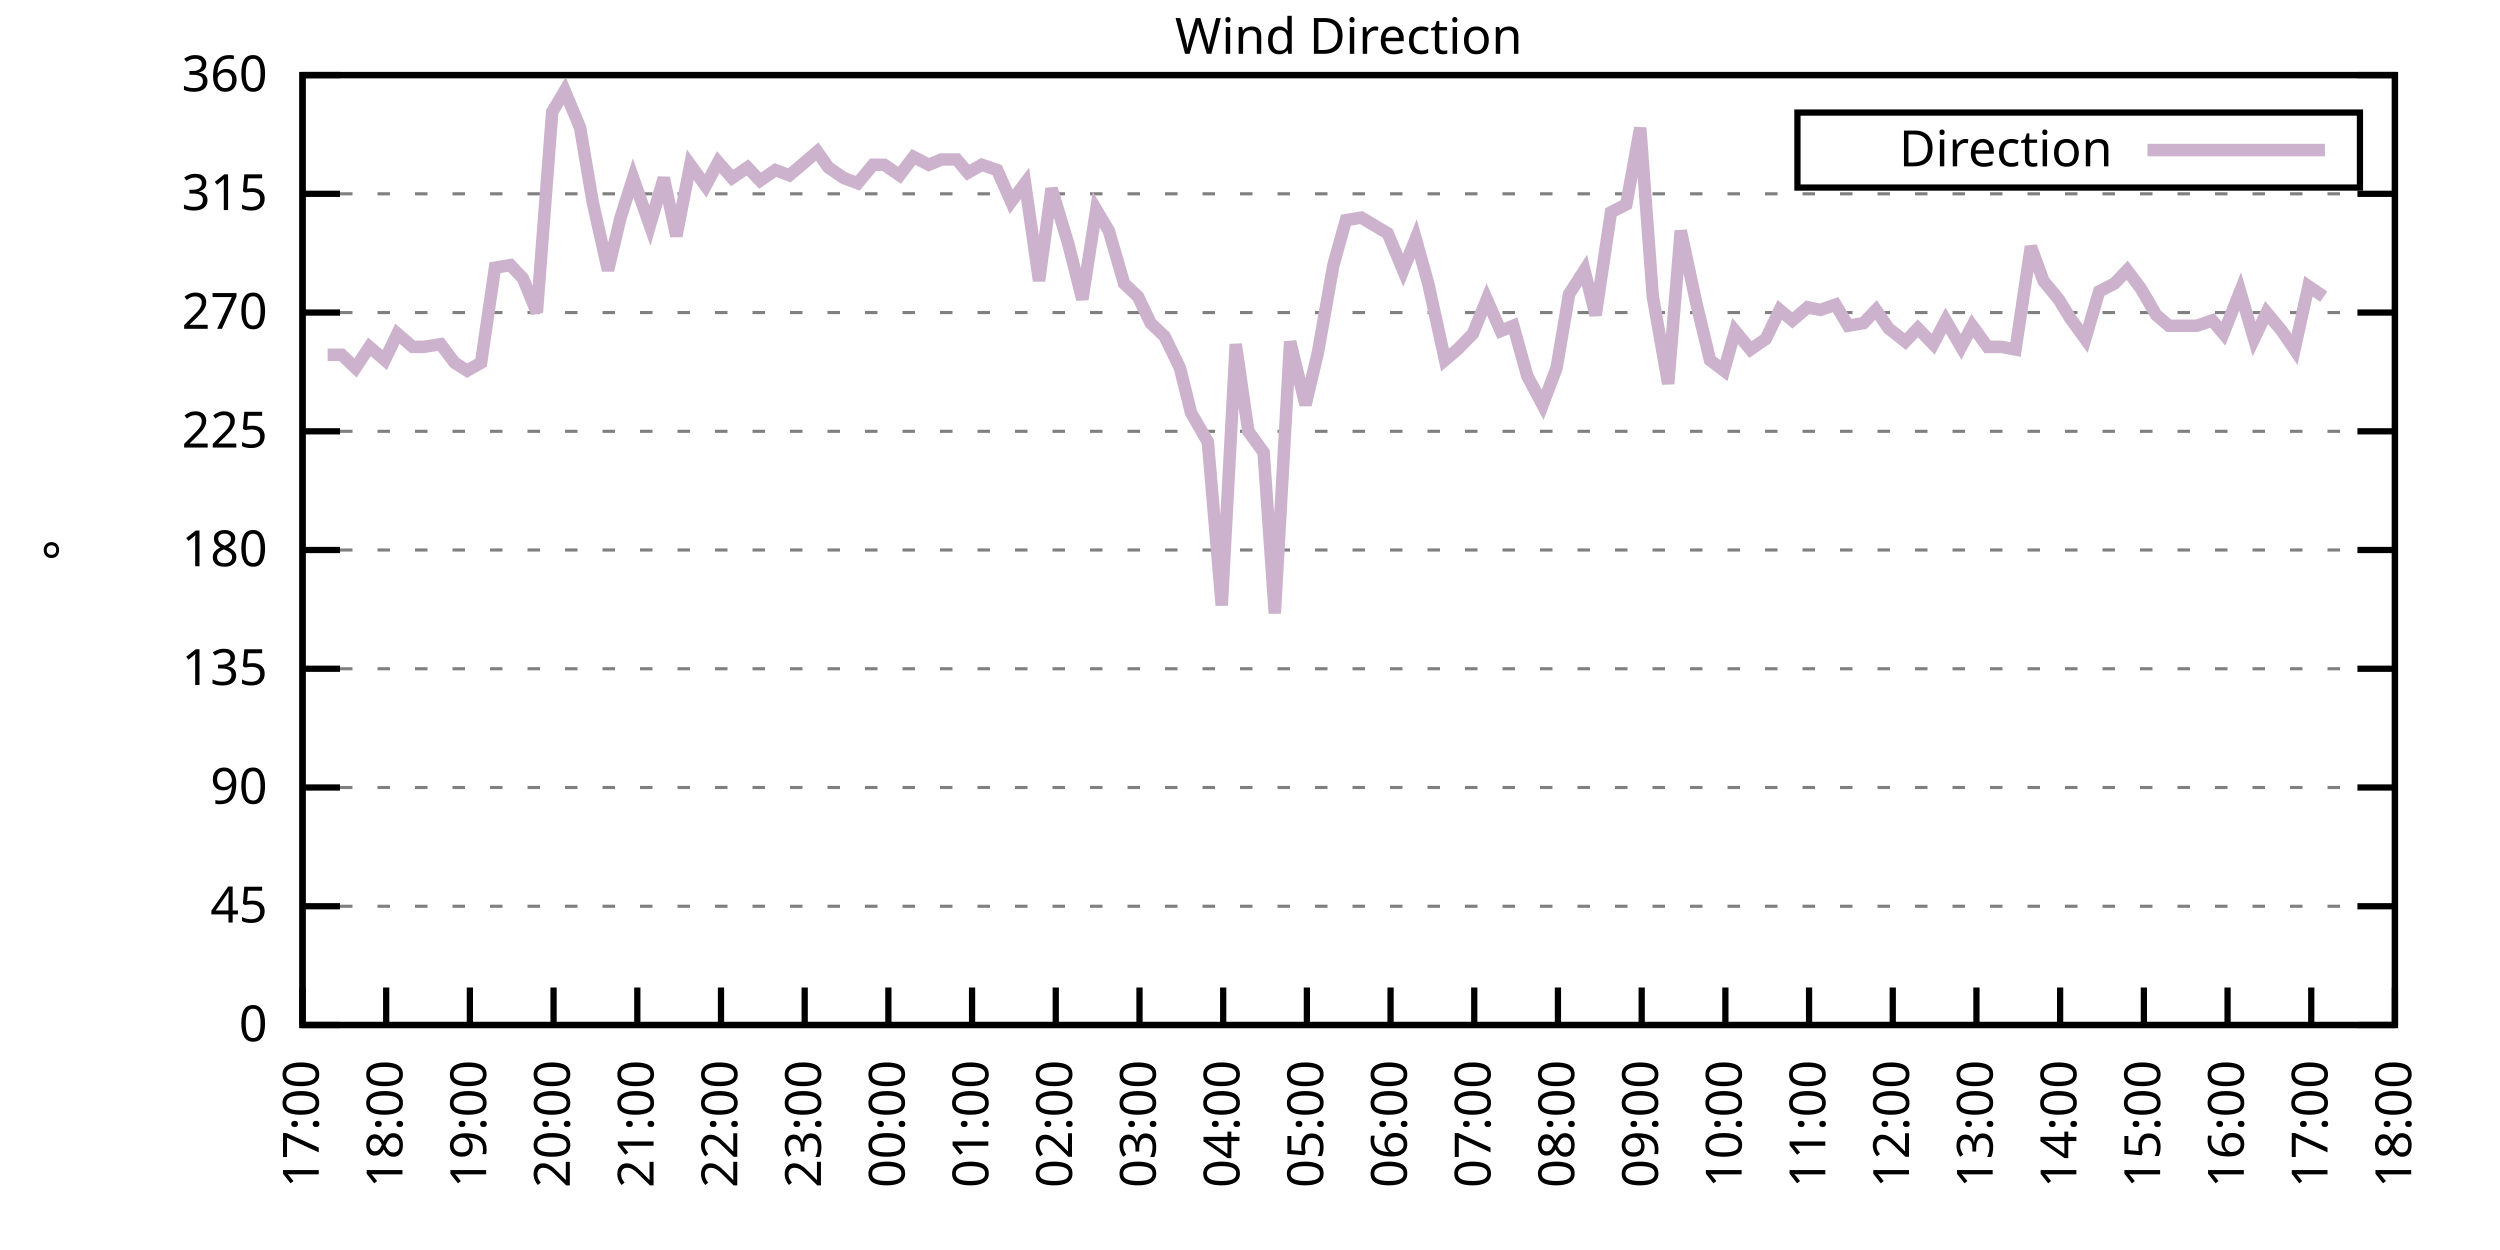
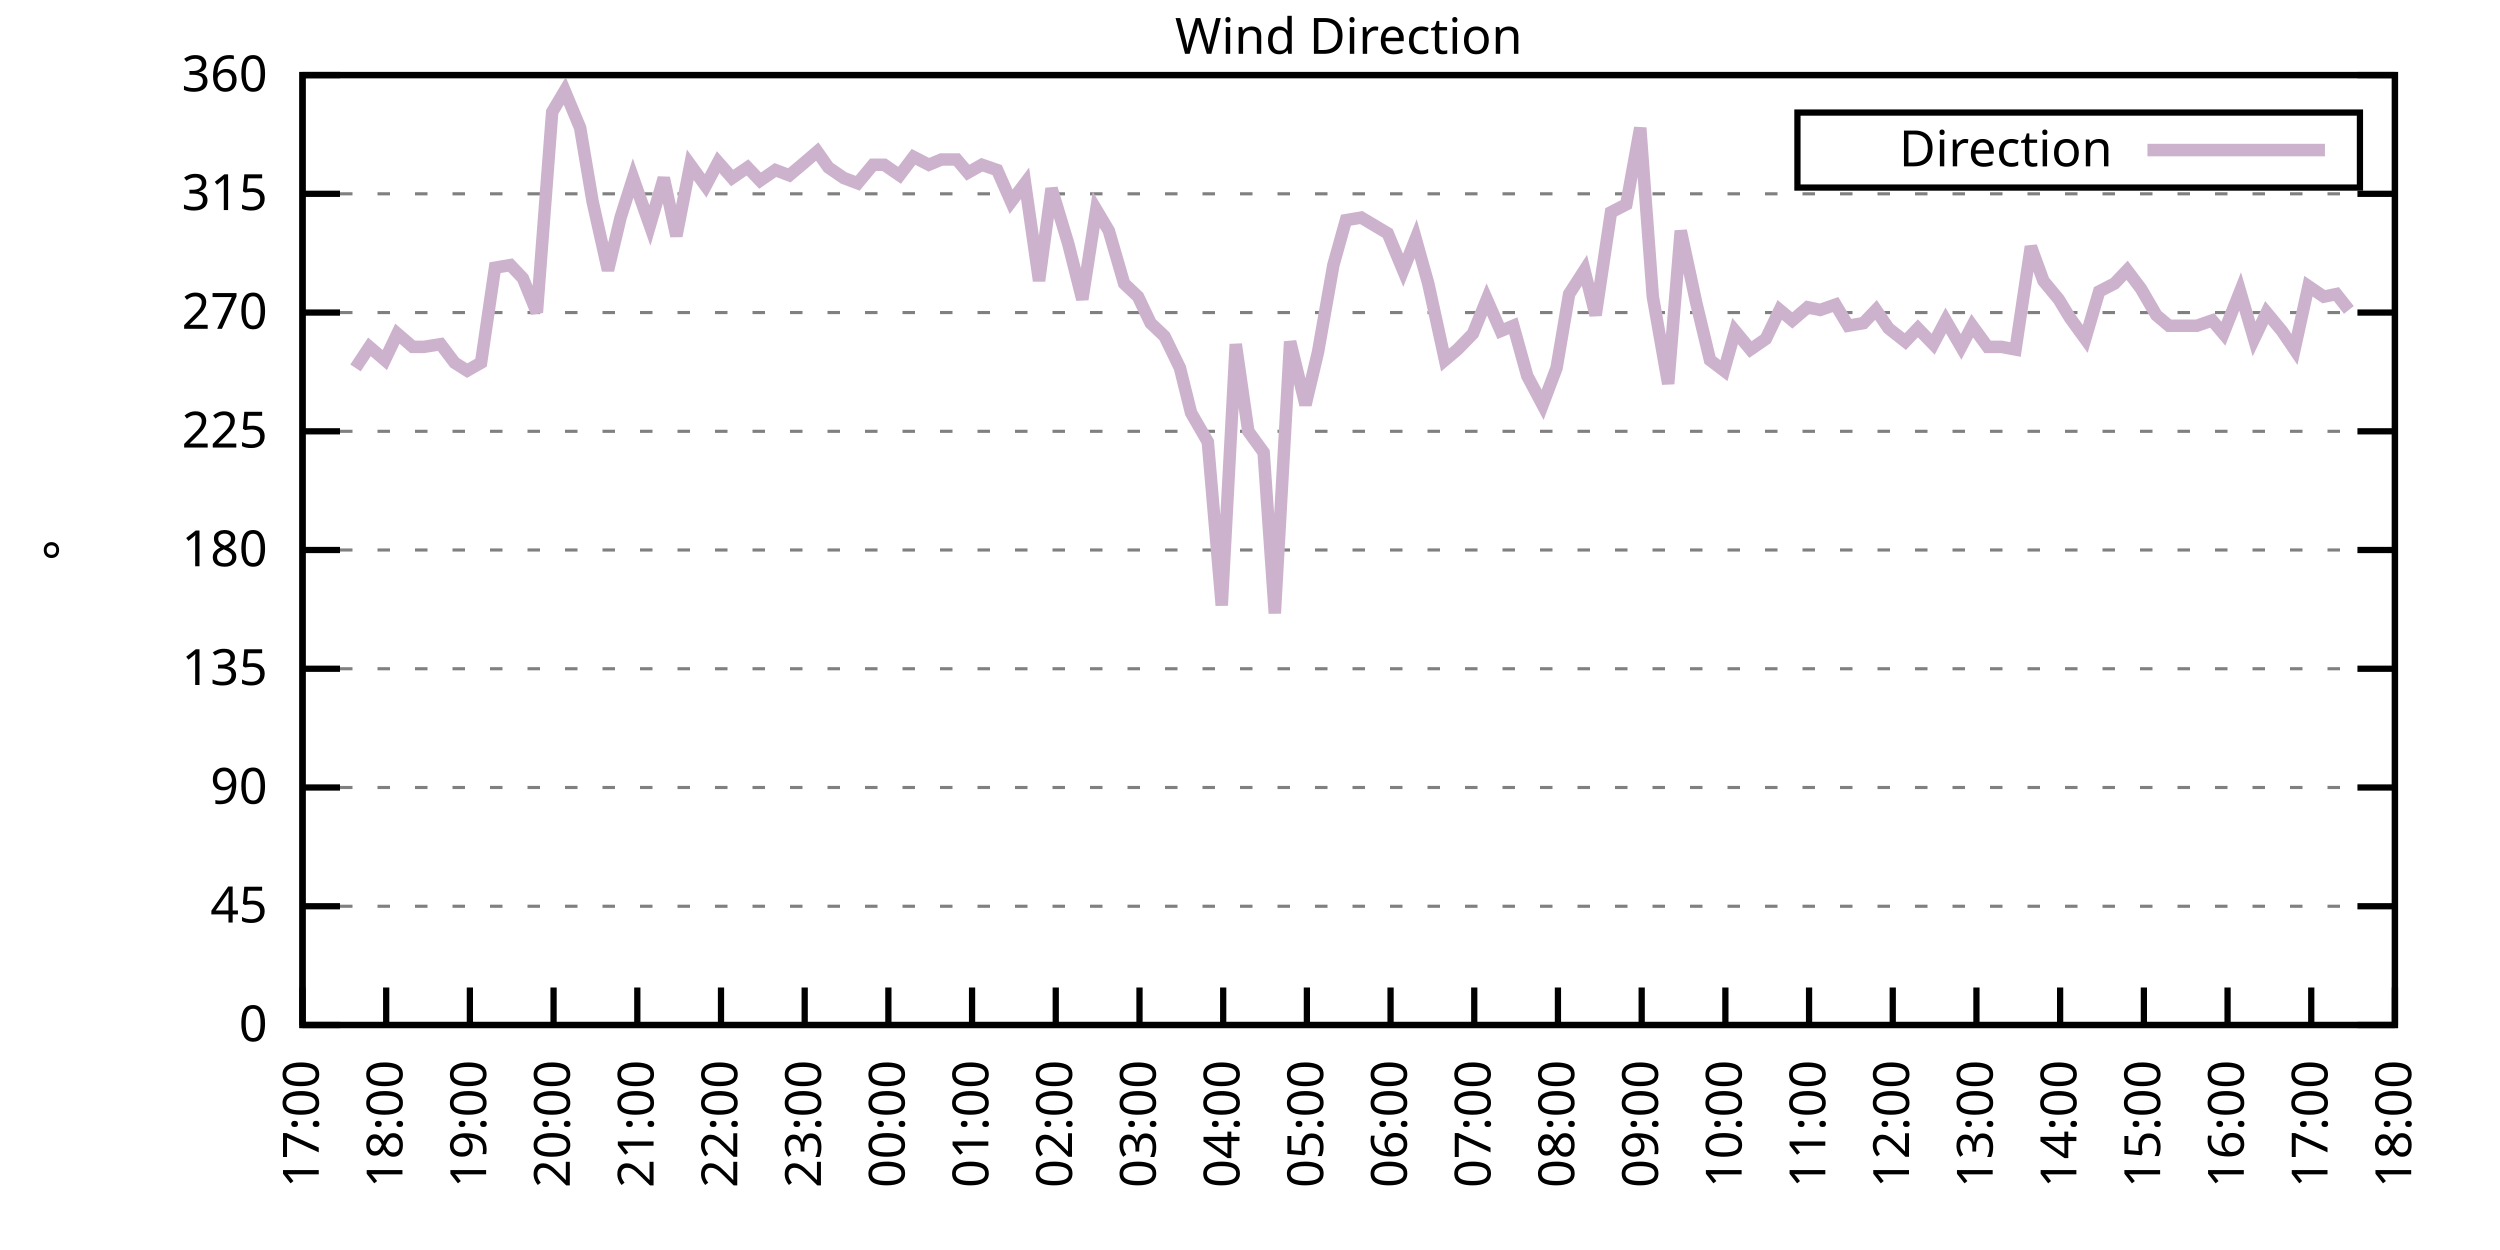
<svg xmlns="http://www.w3.org/2000/svg" xmlns:xlink="http://www.w3.org/1999/xlink" width="400" height="200" viewBox="0 0 400 200">
  <g id="gnuplot_canvas">
    <rect x="0" y="0" width="400" height="200" fill="none" />
    <defs>
      <circle id="gpDot" r="0.5" stroke-width="0.5" stroke="currentColor" />
      <path id="gpPt0" stroke-width="0.333" stroke="currentColor" d="M-1,0 h2 M0,-1 v2" />
      <path id="gpPt1" stroke-width="0.333" stroke="currentColor" d="M-1,-1 L1,1 M1,-1 L-1,1" />
      <path id="gpPt2" stroke-width="0.333" stroke="currentColor" d="M-1,0 L1,0 M0,-1 L0,1 M-1,-1 L1,1 M-1,1 L1,-1" />
      <rect id="gpPt3" stroke-width="0.333" stroke="currentColor" x="-1" y="-1" width="2" height="2" />
      <rect id="gpPt4" stroke-width="0.333" stroke="currentColor" fill="currentColor" x="-1" y="-1" width="2" height="2" />
      <circle id="gpPt5" stroke-width="0.333" stroke="currentColor" cx="0" cy="0" r="1" />
      <use xlink:href="#gpPt5" id="gpPt6" fill="currentColor" stroke="none" />
      <path id="gpPt7" stroke-width="0.333" stroke="currentColor" d="M0,-1.33 L-1.33,0.67 L1.33,0.67 z" />
      <use xlink:href="#gpPt7" id="gpPt8" fill="currentColor" stroke="none" />
      <use xlink:href="#gpPt7" id="gpPt9" stroke="currentColor" transform="rotate(180)" />
      <use xlink:href="#gpPt9" id="gpPt10" fill="currentColor" stroke="none" />
      <use xlink:href="#gpPt3" id="gpPt11" stroke="currentColor" transform="rotate(45)" />
      <use xlink:href="#gpPt11" id="gpPt12" fill="currentColor" stroke="none" />
      <path id="gpPt13" stroke-width="0.333" stroke="currentColor" d="M0,1.330 L1.265,0.411 L0.782,-1.067 L-0.782,-1.076 L-1.265,0.411 z" />
      <use xlink:href="#gpPt13" id="gpPt14" fill="currentColor" stroke="none" />
      <filter id="textbox" filterUnits="objectBoundingBox" x="0" y="0" height="1" width="1">
        <feFlood flood-color="white" flood-opacity="1" result="bgnd" />
        <feComposite in="SourceGraphic" in2="bgnd" operator="atop" />
      </filter>
      <filter id="greybox" filterUnits="objectBoundingBox" x="0" y="0" height="1" width="1">
        <feFlood flood-color="lightgrey" flood-opacity="1" result="grey" />
        <feComposite in="SourceGraphic" in2="grey" operator="atop" />
      </filter>
    </defs>
    <g fill="none" color="white" stroke="currentColor" stroke-width="1.00" stroke-linecap="butt" stroke-linejoin="miter">
</g>
    <g fill="none" color="black" stroke="currentColor" stroke-width="1.00" stroke-linecap="butt" stroke-linejoin="miter">
      <g stroke="none" shape-rendering="crispEdges">
        <polygon fill="rgb(255, 255, 255)" points="48.40,164.00 383.18,164.00 383.18,12.02 48.40,12.02 " />
      </g>
    </g>
    <g fill="none" color="black" stroke="currentColor" stroke-width="1.00" stroke-linecap="butt" stroke-linejoin="miter">
</g>
    <g fill="none" color="black" stroke="black" stroke-width="0.50" stroke-linecap="butt" stroke-linejoin="miter">
</g>
    <g fill="none" color="gray" stroke="currentColor" stroke-width="0.50" stroke-linecap="butt" stroke-linejoin="miter">
      <path stroke="gray" stroke-dasharray="2,4" class="gridline" d="M48.40,164.00 L383.19,164.00  " />
    </g>
    <g fill="none" color="gray" stroke="gray" stroke-width="1.00" stroke-linecap="butt" stroke-linejoin="miter">
</g>
    <g fill="none" color="black" stroke="currentColor" stroke-width="1.00" stroke-linecap="butt" stroke-linejoin="miter">
      <path stroke="black" d="M48.40,164.00 L54.40,164.00 M383.19,164.00 L377.19,164.00  " />
      <g transform="translate(42.80,166.60)" stroke="none" fill="black" font-family="Sans" font-size="8.00" text-anchor="end">
        <text>
          <tspan font-family="Sans"> 0</tspan>
        </text>
      </g>
    </g>
    <g fill="none" color="black" stroke="currentColor" stroke-width="1.00" stroke-linecap="butt" stroke-linejoin="miter">
</g>
    <g fill="none" color="black" stroke="black" stroke-width="0.50" stroke-linecap="butt" stroke-linejoin="miter">
</g>
    <g fill="none" color="gray" stroke="currentColor" stroke-width="0.50" stroke-linecap="butt" stroke-linejoin="miter">
      <path stroke="gray" stroke-dasharray="2,4" class="gridline" d="M48.40,145.00 L383.19,145.00  " />
    </g>
    <g fill="none" color="gray" stroke="gray" stroke-width="1.00" stroke-linecap="butt" stroke-linejoin="miter">
</g>
    <g fill="none" color="black" stroke="currentColor" stroke-width="1.00" stroke-linecap="butt" stroke-linejoin="miter">
      <path stroke="black" d="M48.40,145.00 L54.40,145.00 M383.19,145.00 L377.19,145.00  " />
      <g transform="translate(42.80,147.60)" stroke="none" fill="black" font-family="Sans" font-size="8.00" text-anchor="end">
        <text>
          <tspan font-family="Sans"> 45</tspan>
        </text>
      </g>
    </g>
    <g fill="none" color="black" stroke="currentColor" stroke-width="1.00" stroke-linecap="butt" stroke-linejoin="miter">
</g>
    <g fill="none" color="black" stroke="black" stroke-width="0.50" stroke-linecap="butt" stroke-linejoin="miter">
</g>
    <g fill="none" color="gray" stroke="currentColor" stroke-width="0.50" stroke-linecap="butt" stroke-linejoin="miter">
      <path stroke="gray" stroke-dasharray="2,4" class="gridline" d="M48.40,126.00 L383.19,126.00  " />
    </g>
    <g fill="none" color="gray" stroke="gray" stroke-width="1.00" stroke-linecap="butt" stroke-linejoin="miter">
</g>
    <g fill="none" color="black" stroke="currentColor" stroke-width="1.00" stroke-linecap="butt" stroke-linejoin="miter">
      <path stroke="black" d="M48.40,126.00 L54.40,126.00 M383.19,126.00 L377.19,126.00  " />
      <g transform="translate(42.80,128.60)" stroke="none" fill="black" font-family="Sans" font-size="8.00" text-anchor="end">
        <text>
          <tspan font-family="Sans"> 90</tspan>
        </text>
      </g>
    </g>
    <g fill="none" color="black" stroke="currentColor" stroke-width="1.00" stroke-linecap="butt" stroke-linejoin="miter">
</g>
    <g fill="none" color="black" stroke="black" stroke-width="0.50" stroke-linecap="butt" stroke-linejoin="miter">
</g>
    <g fill="none" color="gray" stroke="currentColor" stroke-width="0.50" stroke-linecap="butt" stroke-linejoin="miter">
      <path stroke="gray" stroke-dasharray="2,4" class="gridline" d="M48.40,107.00 L383.19,107.00  " />
    </g>
    <g fill="none" color="gray" stroke="gray" stroke-width="1.00" stroke-linecap="butt" stroke-linejoin="miter">
</g>
    <g fill="none" color="black" stroke="currentColor" stroke-width="1.00" stroke-linecap="butt" stroke-linejoin="miter">
      <path stroke="black" d="M48.40,107.00 L54.40,107.00 M383.19,107.00 L377.19,107.00  " />
      <g transform="translate(42.80,109.60)" stroke="none" fill="black" font-family="Sans" font-size="8.00" text-anchor="end">
        <text>
          <tspan font-family="Sans"> 135</tspan>
        </text>
      </g>
    </g>
    <g fill="none" color="black" stroke="currentColor" stroke-width="1.00" stroke-linecap="butt" stroke-linejoin="miter">
</g>
    <g fill="none" color="black" stroke="black" stroke-width="0.50" stroke-linecap="butt" stroke-linejoin="miter">
</g>
    <g fill="none" color="gray" stroke="currentColor" stroke-width="0.50" stroke-linecap="butt" stroke-linejoin="miter">
      <path stroke="gray" stroke-dasharray="2,4" class="gridline" d="M48.40,88.00 L383.19,88.00  " />
    </g>
    <g fill="none" color="gray" stroke="gray" stroke-width="1.00" stroke-linecap="butt" stroke-linejoin="miter">
</g>
    <g fill="none" color="black" stroke="currentColor" stroke-width="1.00" stroke-linecap="butt" stroke-linejoin="miter">
      <path stroke="black" d="M48.40,88.00 L54.40,88.00 M383.19,88.00 L377.19,88.00  " />
      <g transform="translate(42.80,90.60)" stroke="none" fill="black" font-family="Sans" font-size="8.00" text-anchor="end">
        <text>
          <tspan font-family="Sans"> 180</tspan>
        </text>
      </g>
    </g>
    <g fill="none" color="black" stroke="currentColor" stroke-width="1.00" stroke-linecap="butt" stroke-linejoin="miter">
</g>
    <g fill="none" color="black" stroke="black" stroke-width="0.50" stroke-linecap="butt" stroke-linejoin="miter">
</g>
    <g fill="none" color="gray" stroke="currentColor" stroke-width="0.50" stroke-linecap="butt" stroke-linejoin="miter">
      <path stroke="gray" stroke-dasharray="2,4" class="gridline" d="M48.40,69.01 L383.19,69.01  " />
    </g>
    <g fill="none" color="gray" stroke="gray" stroke-width="1.00" stroke-linecap="butt" stroke-linejoin="miter">
</g>
    <g fill="none" color="black" stroke="currentColor" stroke-width="1.00" stroke-linecap="butt" stroke-linejoin="miter">
      <path stroke="black" d="M48.40,69.01 L54.40,69.01 M383.19,69.01 L377.19,69.01  " />
      <g transform="translate(42.80,71.61)" stroke="none" fill="black" font-family="Sans" font-size="8.00" text-anchor="end">
        <text>
          <tspan font-family="Sans"> 225</tspan>
        </text>
      </g>
    </g>
    <g fill="none" color="black" stroke="currentColor" stroke-width="1.00" stroke-linecap="butt" stroke-linejoin="miter">
</g>
    <g fill="none" color="black" stroke="black" stroke-width="0.50" stroke-linecap="butt" stroke-linejoin="miter">
</g>
    <g fill="none" color="gray" stroke="currentColor" stroke-width="0.50" stroke-linecap="butt" stroke-linejoin="miter">
      <path stroke="gray" stroke-dasharray="2,4" class="gridline" d="M48.40,50.01 L383.19,50.01  " />
    </g>
    <g fill="none" color="gray" stroke="gray" stroke-width="1.00" stroke-linecap="butt" stroke-linejoin="miter">
</g>
    <g fill="none" color="black" stroke="currentColor" stroke-width="1.00" stroke-linecap="butt" stroke-linejoin="miter">
      <path stroke="black" d="M48.40,50.01 L54.40,50.01 M383.19,50.01 L377.19,50.01  " />
      <g transform="translate(42.80,52.61)" stroke="none" fill="black" font-family="Sans" font-size="8.00" text-anchor="end">
        <text>
          <tspan font-family="Sans"> 270</tspan>
        </text>
      </g>
    </g>
    <g fill="none" color="black" stroke="currentColor" stroke-width="1.00" stroke-linecap="butt" stroke-linejoin="miter">
</g>
    <g fill="none" color="black" stroke="black" stroke-width="0.50" stroke-linecap="butt" stroke-linejoin="miter">
</g>
    <g fill="none" color="gray" stroke="currentColor" stroke-width="0.50" stroke-linecap="butt" stroke-linejoin="miter">
      <path stroke="gray" stroke-dasharray="2,4" class="gridline" d="M48.40,31.01 L383.19,31.01  " />
    </g>
    <g fill="none" color="gray" stroke="gray" stroke-width="1.00" stroke-linecap="butt" stroke-linejoin="miter">
</g>
    <g fill="none" color="black" stroke="currentColor" stroke-width="1.00" stroke-linecap="butt" stroke-linejoin="miter">
      <path stroke="black" d="M48.40,31.01 L54.40,31.01 M383.19,31.01 L377.19,31.01  " />
      <g transform="translate(42.80,33.61)" stroke="none" fill="black" font-family="Sans" font-size="8.00" text-anchor="end">
        <text>
          <tspan font-family="Sans"> 315</tspan>
        </text>
      </g>
    </g>
    <g fill="none" color="black" stroke="currentColor" stroke-width="1.00" stroke-linecap="butt" stroke-linejoin="miter">
</g>
    <g fill="none" color="black" stroke="black" stroke-width="0.50" stroke-linecap="butt" stroke-linejoin="miter">
</g>
    <g fill="none" color="gray" stroke="currentColor" stroke-width="0.50" stroke-linecap="butt" stroke-linejoin="miter">
      <path stroke="gray" stroke-dasharray="2,4" class="gridline" d="M48.40,12.01 L383.19,12.01  " />
    </g>
    <g fill="none" color="gray" stroke="gray" stroke-width="1.00" stroke-linecap="butt" stroke-linejoin="miter">
</g>
    <g fill="none" color="black" stroke="currentColor" stroke-width="1.00" stroke-linecap="butt" stroke-linejoin="miter">
      <path stroke="black" d="M48.40,12.01 L54.40,12.01 M383.19,12.01 L377.19,12.01  " />
      <g transform="translate(42.80,14.61)" stroke="none" fill="black" font-family="Sans" font-size="8.00" text-anchor="end">
        <text>
          <tspan font-family="Sans"> 360</tspan>
        </text>
      </g>
    </g>
    <g fill="none" color="black" stroke="currentColor" stroke-width="1.00" stroke-linecap="butt" stroke-linejoin="miter">
      <path stroke="black" d="M48.40,164.00 L48.40,158.00  " />
      <g transform="translate(51.00,169.60) rotate(270.00)" stroke="none" fill="black" font-family="Sans" font-size="8.00" text-anchor="end">
        <text>
          <tspan font-family="Sans">17:00</tspan>
        </text>
      </g>
    </g>
    <g fill="none" color="black" stroke="currentColor" stroke-width="1.00" stroke-linecap="butt" stroke-linejoin="miter">
      <path stroke="black" d="M61.79,164.00 L61.79,158.00  " />
      <g transform="translate(64.39,169.60) rotate(270.00)" stroke="none" fill="black" font-family="Sans" font-size="8.00" text-anchor="end">
        <text>
          <tspan font-family="Sans">18:00</tspan>
        </text>
      </g>
    </g>
    <g fill="none" color="black" stroke="currentColor" stroke-width="1.00" stroke-linecap="butt" stroke-linejoin="miter">
      <path stroke="black" d="M75.18,164.00 L75.18,158.00  " />
      <g transform="translate(77.78,169.60) rotate(270.00)" stroke="none" fill="black" font-family="Sans" font-size="8.00" text-anchor="end">
        <text>
          <tspan font-family="Sans">19:00</tspan>
        </text>
      </g>
    </g>
    <g fill="none" color="black" stroke="currentColor" stroke-width="1.00" stroke-linecap="butt" stroke-linejoin="miter">
      <path stroke="black" d="M88.57,164.00 L88.57,158.00  " />
      <g transform="translate(91.17,169.60) rotate(270.00)" stroke="none" fill="black" font-family="Sans" font-size="8.00" text-anchor="end">
        <text>
          <tspan font-family="Sans">20:00</tspan>
        </text>
      </g>
    </g>
    <g fill="none" color="black" stroke="currentColor" stroke-width="1.00" stroke-linecap="butt" stroke-linejoin="miter">
      <path stroke="black" d="M101.97,164.00 L101.97,158.00  " />
      <g transform="translate(104.57,169.60) rotate(270.00)" stroke="none" fill="black" font-family="Sans" font-size="8.00" text-anchor="end">
        <text>
          <tspan font-family="Sans">21:00</tspan>
        </text>
      </g>
    </g>
    <g fill="none" color="black" stroke="currentColor" stroke-width="1.00" stroke-linecap="butt" stroke-linejoin="miter">
      <path stroke="black" d="M115.36,164.00 L115.36,158.00  " />
      <g transform="translate(117.96,169.60) rotate(270.00)" stroke="none" fill="black" font-family="Sans" font-size="8.00" text-anchor="end">
        <text>
          <tspan font-family="Sans">22:00</tspan>
        </text>
      </g>
    </g>
    <g fill="none" color="black" stroke="currentColor" stroke-width="1.00" stroke-linecap="butt" stroke-linejoin="miter">
      <path stroke="black" d="M128.75,164.00 L128.75,158.00  " />
      <g transform="translate(131.35,169.60) rotate(270.00)" stroke="none" fill="black" font-family="Sans" font-size="8.00" text-anchor="end">
        <text>
          <tspan font-family="Sans">23:00</tspan>
        </text>
      </g>
    </g>
    <g fill="none" color="black" stroke="currentColor" stroke-width="1.00" stroke-linecap="butt" stroke-linejoin="miter">
      <path stroke="black" d="M142.14,164.00 L142.14,158.00  " />
      <g transform="translate(144.74,169.60) rotate(270.00)" stroke="none" fill="black" font-family="Sans" font-size="8.00" text-anchor="end">
        <text>
          <tspan font-family="Sans">00:00</tspan>
        </text>
      </g>
    </g>
    <g fill="none" color="black" stroke="currentColor" stroke-width="1.00" stroke-linecap="butt" stroke-linejoin="miter">
      <path stroke="black" d="M155.53,164.00 L155.53,158.00  " />
      <g transform="translate(158.13,169.60) rotate(270.00)" stroke="none" fill="black" font-family="Sans" font-size="8.00" text-anchor="end">
        <text>
          <tspan font-family="Sans">01:00</tspan>
        </text>
      </g>
    </g>
    <g fill="none" color="black" stroke="currentColor" stroke-width="1.00" stroke-linecap="butt" stroke-linejoin="miter">
      <path stroke="black" d="M168.92,164.00 L168.92,158.00  " />
      <g transform="translate(171.52,169.60) rotate(270.00)" stroke="none" fill="black" font-family="Sans" font-size="8.00" text-anchor="end">
        <text>
          <tspan font-family="Sans">02:00</tspan>
        </text>
      </g>
    </g>
    <g fill="none" color="black" stroke="currentColor" stroke-width="1.00" stroke-linecap="butt" stroke-linejoin="miter">
      <path stroke="black" d="M182.32,164.00 L182.32,158.00  " />
      <g transform="translate(184.92,169.60) rotate(270.00)" stroke="none" fill="black" font-family="Sans" font-size="8.00" text-anchor="end">
        <text>
          <tspan font-family="Sans">03:00</tspan>
        </text>
      </g>
    </g>
    <g fill="none" color="black" stroke="currentColor" stroke-width="1.00" stroke-linecap="butt" stroke-linejoin="miter">
      <path stroke="black" d="M195.71,164.00 L195.71,158.00  " />
      <g transform="translate(198.31,169.60) rotate(270.00)" stroke="none" fill="black" font-family="Sans" font-size="8.00" text-anchor="end">
        <text>
          <tspan font-family="Sans">04:00</tspan>
        </text>
      </g>
    </g>
    <g fill="none" color="black" stroke="currentColor" stroke-width="1.00" stroke-linecap="butt" stroke-linejoin="miter">
      <path stroke="black" d="M209.10,164.00 L209.10,158.00  " />
      <g transform="translate(211.70,169.60) rotate(270.00)" stroke="none" fill="black" font-family="Sans" font-size="8.00" text-anchor="end">
        <text>
          <tspan font-family="Sans">05:00</tspan>
        </text>
      </g>
    </g>
    <g fill="none" color="black" stroke="currentColor" stroke-width="1.00" stroke-linecap="butt" stroke-linejoin="miter">
      <path stroke="black" d="M222.49,164.00 L222.49,158.00  " />
      <g transform="translate(225.09,169.60) rotate(270.00)" stroke="none" fill="black" font-family="Sans" font-size="8.00" text-anchor="end">
        <text>
          <tspan font-family="Sans">06:00</tspan>
        </text>
      </g>
    </g>
    <g fill="none" color="black" stroke="currentColor" stroke-width="1.00" stroke-linecap="butt" stroke-linejoin="miter">
      <path stroke="black" d="M235.88,164.00 L235.88,158.00  " />
      <g transform="translate(238.48,169.60) rotate(270.00)" stroke="none" fill="black" font-family="Sans" font-size="8.00" text-anchor="end">
        <text>
          <tspan font-family="Sans">07:00</tspan>
        </text>
      </g>
    </g>
    <g fill="none" color="black" stroke="currentColor" stroke-width="1.00" stroke-linecap="butt" stroke-linejoin="miter">
      <path stroke="black" d="M249.27,164.00 L249.27,158.00  " />
      <g transform="translate(251.87,169.60) rotate(270.00)" stroke="none" fill="black" font-family="Sans" font-size="8.00" text-anchor="end">
        <text>
          <tspan font-family="Sans">08:00</tspan>
        </text>
      </g>
    </g>
    <g fill="none" color="black" stroke="currentColor" stroke-width="1.00" stroke-linecap="butt" stroke-linejoin="miter">
      <path stroke="black" d="M262.67,164.00 L262.67,158.00  " />
      <g transform="translate(265.27,169.60) rotate(270.00)" stroke="none" fill="black" font-family="Sans" font-size="8.00" text-anchor="end">
        <text>
          <tspan font-family="Sans">09:00</tspan>
        </text>
      </g>
    </g>
    <g fill="none" color="black" stroke="currentColor" stroke-width="1.00" stroke-linecap="butt" stroke-linejoin="miter">
      <path stroke="black" d="M276.06,164.00 L276.06,158.00  " />
      <g transform="translate(278.66,169.60) rotate(270.00)" stroke="none" fill="black" font-family="Sans" font-size="8.00" text-anchor="end">
        <text>
          <tspan font-family="Sans">10:00</tspan>
        </text>
      </g>
    </g>
    <g fill="none" color="black" stroke="currentColor" stroke-width="1.00" stroke-linecap="butt" stroke-linejoin="miter">
      <path stroke="black" d="M289.45,164.00 L289.45,158.00  " />
      <g transform="translate(292.05,169.60) rotate(270.00)" stroke="none" fill="black" font-family="Sans" font-size="8.00" text-anchor="end">
        <text>
          <tspan font-family="Sans">11:00</tspan>
        </text>
      </g>
    </g>
    <g fill="none" color="black" stroke="currentColor" stroke-width="1.00" stroke-linecap="butt" stroke-linejoin="miter">
      <path stroke="black" d="M302.84,164.00 L302.84,158.00  " />
      <g transform="translate(305.44,169.60) rotate(270.00)" stroke="none" fill="black" font-family="Sans" font-size="8.00" text-anchor="end">
        <text>
          <tspan font-family="Sans">12:00</tspan>
        </text>
      </g>
    </g>
    <g fill="none" color="black" stroke="currentColor" stroke-width="1.00" stroke-linecap="butt" stroke-linejoin="miter">
      <path stroke="black" d="M316.23,164.00 L316.23,158.00  " />
      <g transform="translate(318.83,169.60) rotate(270.00)" stroke="none" fill="black" font-family="Sans" font-size="8.00" text-anchor="end">
        <text>
          <tspan font-family="Sans">13:00</tspan>
        </text>
      </g>
    </g>
    <g fill="none" color="black" stroke="currentColor" stroke-width="1.00" stroke-linecap="butt" stroke-linejoin="miter">
      <path stroke="black" d="M329.62,164.00 L329.62,158.00  " />
      <g transform="translate(332.22,169.60) rotate(270.00)" stroke="none" fill="black" font-family="Sans" font-size="8.00" text-anchor="end">
        <text>
          <tspan font-family="Sans">14:00</tspan>
        </text>
      </g>
    </g>
    <g fill="none" color="black" stroke="currentColor" stroke-width="1.00" stroke-linecap="butt" stroke-linejoin="miter">
      <path stroke="black" d="M343.02,164.00 L343.02,158.00  " />
      <g transform="translate(345.62,169.60) rotate(270.00)" stroke="none" fill="black" font-family="Sans" font-size="8.00" text-anchor="end">
        <text>
          <tspan font-family="Sans">15:00</tspan>
        </text>
      </g>
    </g>
    <g fill="none" color="black" stroke="currentColor" stroke-width="1.00" stroke-linecap="butt" stroke-linejoin="miter">
      <path stroke="black" d="M356.41,164.00 L356.41,158.00  " />
      <g transform="translate(359.01,169.60) rotate(270.00)" stroke="none" fill="black" font-family="Sans" font-size="8.00" text-anchor="end">
        <text>
          <tspan font-family="Sans">16:00</tspan>
        </text>
      </g>
    </g>
    <g fill="none" color="black" stroke="currentColor" stroke-width="1.00" stroke-linecap="butt" stroke-linejoin="miter">
      <path stroke="black" d="M369.80,164.00 L369.80,158.00  " />
      <g transform="translate(372.40,169.60) rotate(270.00)" stroke="none" fill="black" font-family="Sans" font-size="8.00" text-anchor="end">
        <text>
          <tspan font-family="Sans">17:00</tspan>
        </text>
      </g>
    </g>
    <g fill="none" color="black" stroke="currentColor" stroke-width="1.00" stroke-linecap="butt" stroke-linejoin="miter">
      <path stroke="black" d="M383.19,164.00 L383.19,158.00  " />
      <g transform="translate(385.79,169.60) rotate(270.00)" stroke="none" fill="black" font-family="Sans" font-size="8.00" text-anchor="end">
        <text>
          <tspan font-family="Sans">18:00</tspan>
        </text>
      </g>
    </g>
    <g fill="none" color="black" stroke="currentColor" stroke-width="1.00" stroke-linecap="butt" stroke-linejoin="miter">
</g>
    <g fill="none" color="black" stroke="currentColor" stroke-width="1.00" stroke-linecap="butt" stroke-linejoin="miter">
      <path stroke="black" d="M48.40,12.01 L48.40,164.00 L383.19,164.00 L383.19,12.01 L48.40,12.01 Z  " />
    </g>
    <g fill="none" color="black" stroke="currentColor" stroke-width="1.00" stroke-linecap="butt" stroke-linejoin="miter">
</g>
    <g fill="none" color="black" stroke="currentColor" stroke-width="1.00" stroke-linecap="butt" stroke-linejoin="miter">
      <path stroke="black" d="M287.59,30.01 L287.59,18.01 L377.59,18.01 L377.59,30.01 L287.59,30.01 Z  " />
    </g>
    <g id="Wind_direction_plot_1">
      <g fill="none" color="white" stroke="black" stroke-width="2.00" stroke-linecap="butt" stroke-linejoin="miter">
</g>
      <g fill="none" color="black" stroke="currentColor" stroke-width="2.00" stroke-linecap="butt" stroke-linejoin="miter">
        <g transform="translate(337.99,26.61)" stroke="none" fill="black" font-family="Sans" font-size="8.00" text-anchor="end">
          <text>
            <tspan font-family="Sans">Direction</tspan>
          </text>
        </g>
      </g>
      <g fill="none" color="black" stroke="currentColor" stroke-width="2.00" stroke-linecap="butt" stroke-linejoin="miter">
-         <path stroke="rgb(204, 178, 204)" d="M343.59,24.01 L371.99,24.01 M52.42,56.76 L54.65,56.76 L56.88,58.87 L59.11,55.50 L61.57,57.61 L63.58,53.39   L66.03,55.50 L67.82,55.50 L70.50,55.07 L72.73,58.03 L74.74,59.30 L76.97,58.03 L79.20,42.83 L81.66,42.41   L83.66,44.52 L85.90,50.01 L88.35,17.92 L90.36,14.54 L92.82,20.45 L94.82,32.28 L97.28,43.25 L99.29,34.81   L101.30,28.48 L103.98,36.08 L106.21,28.48 L108.22,37.76 L110.45,26.36 L112.90,29.74 L114.91,25.94 L117.14,28.48   L119.60,26.79 L121.61,28.90 L124.06,27.21 L126.29,28.05 L128.30,26.36 L130.76,24.25 L132.54,26.79 L135.00,28.48   L137.23,29.32 L139.69,26.36 L141.47,26.36 L143.93,28.05 L146.16,25.10 L148.61,26.36 L150.62,25.52 L153.08,25.52   L154.86,27.63 L157.10,26.36 L159.55,27.21 L161.78,32.28 L164.01,29.32 L166.25,44.94 L168.25,30.16 L170.93,39.03   L173.17,47.90 L175.40,33.54 L177.41,36.92 L179.86,45.36 L182.09,47.47 L184.10,51.70 L186.33,53.81 L188.79,58.87   L190.57,66.05 L193.25,70.70 L195.48,96.87 L197.72,55.07 L199.73,69.01 L202.18,72.38 L203.97,98.14 L206.42,54.65   L208.88,64.78 L210.88,56.34 L213.34,42.41 L215.35,35.23 L217.80,34.81 L222.04,37.34 L224.50,43.25 L226.51,38.19   L228.52,45.36 L231.20,57.61 L233.20,55.92 L235.66,53.39 L237.89,47.90 L240.12,52.96 L242.13,52.12 L244.36,60.14   L246.82,64.78 L249.05,58.87 L251.06,47.05 L253.51,43.25 L255.30,50.43 L257.76,33.96 L260.21,32.70 L262.44,20.45   L264.45,47.47 L266.91,61.41 L268.92,36.92 L271.37,48.32 L273.60,57.61 L275.83,59.30 L277.62,52.96 L280.07,55.92   L282.53,54.23 L284.76,49.59 L286.77,51.27 L289.23,49.16 L291.23,49.59 L293.69,48.74 L295.70,52.12 L298.15,51.70   L300.16,49.59 L302.17,52.54 L304.85,54.65 L306.86,52.54 L309.31,55.07 L311.32,51.27 L313.78,55.50 L315.56,52.12   L318.02,55.50 L320.25,55.50 L322.48,55.92 L324.94,39.45 L326.95,44.94 L329.40,47.90 L331.19,50.85 L333.64,54.23   L335.87,46.63 L338.33,45.36 L340.34,43.25 L342.57,46.21 L345.02,50.43 L347.03,52.12 L349.49,52.12 L351.50,52.12   L353.95,51.27 L355.74,53.39 L358.42,46.63 L360.65,54.23 L362.66,50.01 L365.11,52.96 L367.12,55.92 L369.35,45.79   L371.81,47.47  " />
+         <path stroke="rgb(204, 178, 204)" d="M343.59,24.01 L371.99,24.01 M56.88,58.87 L59.11,55.50 L61.57,57.61 L63.58,53.39 L66.03,55.50 L67.82,55.50   L70.50,55.07 L72.73,58.03 L74.74,59.30 L76.97,58.03 L79.20,42.83 L81.66,42.41 L83.66,44.52 L85.90,50.01   L88.35,17.92 L90.36,14.54 L92.82,20.45 L94.82,32.28 L97.28,43.25 L99.29,34.81 L101.30,28.48 L103.98,36.08   L106.21,28.48 L108.22,37.76 L110.45,26.36 L112.90,29.74 L114.91,25.94 L117.14,28.48 L119.60,26.79 L121.61,28.90   L124.06,27.21 L126.29,28.05 L128.30,26.36 L130.76,24.25 L132.54,26.79 L135.00,28.48 L137.23,29.32 L139.69,26.36   L141.47,26.36 L143.93,28.05 L146.16,25.10 L148.61,26.36 L150.62,25.52 L153.08,25.52 L154.86,27.63 L157.10,26.36   L159.55,27.21 L161.78,32.28 L164.01,29.32 L166.25,44.94 L168.25,30.16 L170.93,39.03 L173.17,47.90 L175.40,33.54   L177.41,36.92 L179.86,45.36 L182.09,47.47 L184.10,51.70 L186.33,53.81 L188.79,58.87 L190.57,66.05 L193.25,70.70   L195.48,96.87 L197.72,55.07 L199.73,69.01 L202.18,72.38 L203.97,98.14 L206.42,54.65 L208.88,64.78 L210.88,56.34   L213.34,42.41 L215.35,35.23 L217.80,34.81 L222.04,37.34 L224.50,43.25 L226.51,38.19 L228.52,45.36 L231.20,57.61   L233.20,55.92 L235.66,53.39 L237.89,47.90 L240.12,52.96 L242.13,52.12 L244.36,60.14 L246.82,64.78 L249.05,58.87   L251.06,47.05 L253.51,43.25 L255.30,50.43 L257.76,33.96 L260.21,32.70 L262.44,20.45 L264.45,47.47 L266.91,61.41   L268.92,36.92 L271.37,48.32 L273.60,57.61 L275.83,59.30 L277.62,52.96 L280.07,55.92 L282.53,54.23 L284.76,49.59   L286.77,51.27 L289.23,49.16 L291.23,49.59 L293.69,48.74 L295.70,52.12 L298.15,51.70 L300.16,49.59 L302.17,52.54   L304.85,54.65 L306.86,52.54 L309.31,55.07 L311.32,51.27 L313.78,55.50 L315.56,52.12 L318.02,55.50 L320.25,55.50   L322.48,55.92 L324.94,39.45 L326.95,44.94 L329.40,47.90 L331.19,50.85 L333.64,54.23 L335.87,46.63 L338.33,45.36   L340.34,43.25 L342.57,46.21 L345.02,50.43 L347.03,52.12 L349.49,52.12 L351.50,52.12 L353.95,51.27 L355.74,53.39   L358.42,46.63 L360.65,54.23 L362.66,50.01 L365.11,52.96 L367.12,55.92 L369.35,45.79 L371.81,47.47 L373.82,47.05   L375.82,49.59  " />
      </g>
    </g>
    <g fill="none" color="black" stroke="currentColor" stroke-width="2.00" stroke-linecap="butt" stroke-linejoin="miter">
</g>
    <g fill="none" color="black" stroke="black" stroke-width="1.00" stroke-linecap="butt" stroke-linejoin="miter">
</g>
    <g fill="none" color="black" stroke="currentColor" stroke-width="1.00" stroke-linecap="butt" stroke-linejoin="miter">
      <path stroke="black" d="M48.40,12.01 L48.40,164.00 L383.19,164.00 L383.19,12.01 L48.40,12.01 Z  " />
      <g transform="translate(12.80,88.01) rotate(270.00)" stroke="none" fill="black" font-family="Sans" font-size="8.00" text-anchor="middle">
        <text>
          <tspan font-family="Sans">°</tspan>
        </text>
      </g>
    </g>
    <g fill="none" color="black" stroke="currentColor" stroke-width="1.00" stroke-linecap="butt" stroke-linejoin="miter">
</g>
    <g fill="none" color="black" stroke="currentColor" stroke-width="1.00" stroke-linecap="butt" stroke-linejoin="miter">
      <g transform="translate(215.79,8.61)" stroke="none" fill="black" font-family="Sans" font-size="8.00" text-anchor="middle">
        <text>
          <tspan font-family="Sans">Wind Direction</tspan>
        </text>
      </g>
    </g>
    <g fill="none" color="black" stroke="currentColor" stroke-width="1.00" stroke-linecap="butt" stroke-linejoin="miter">
</g>
  </g>
</svg>
